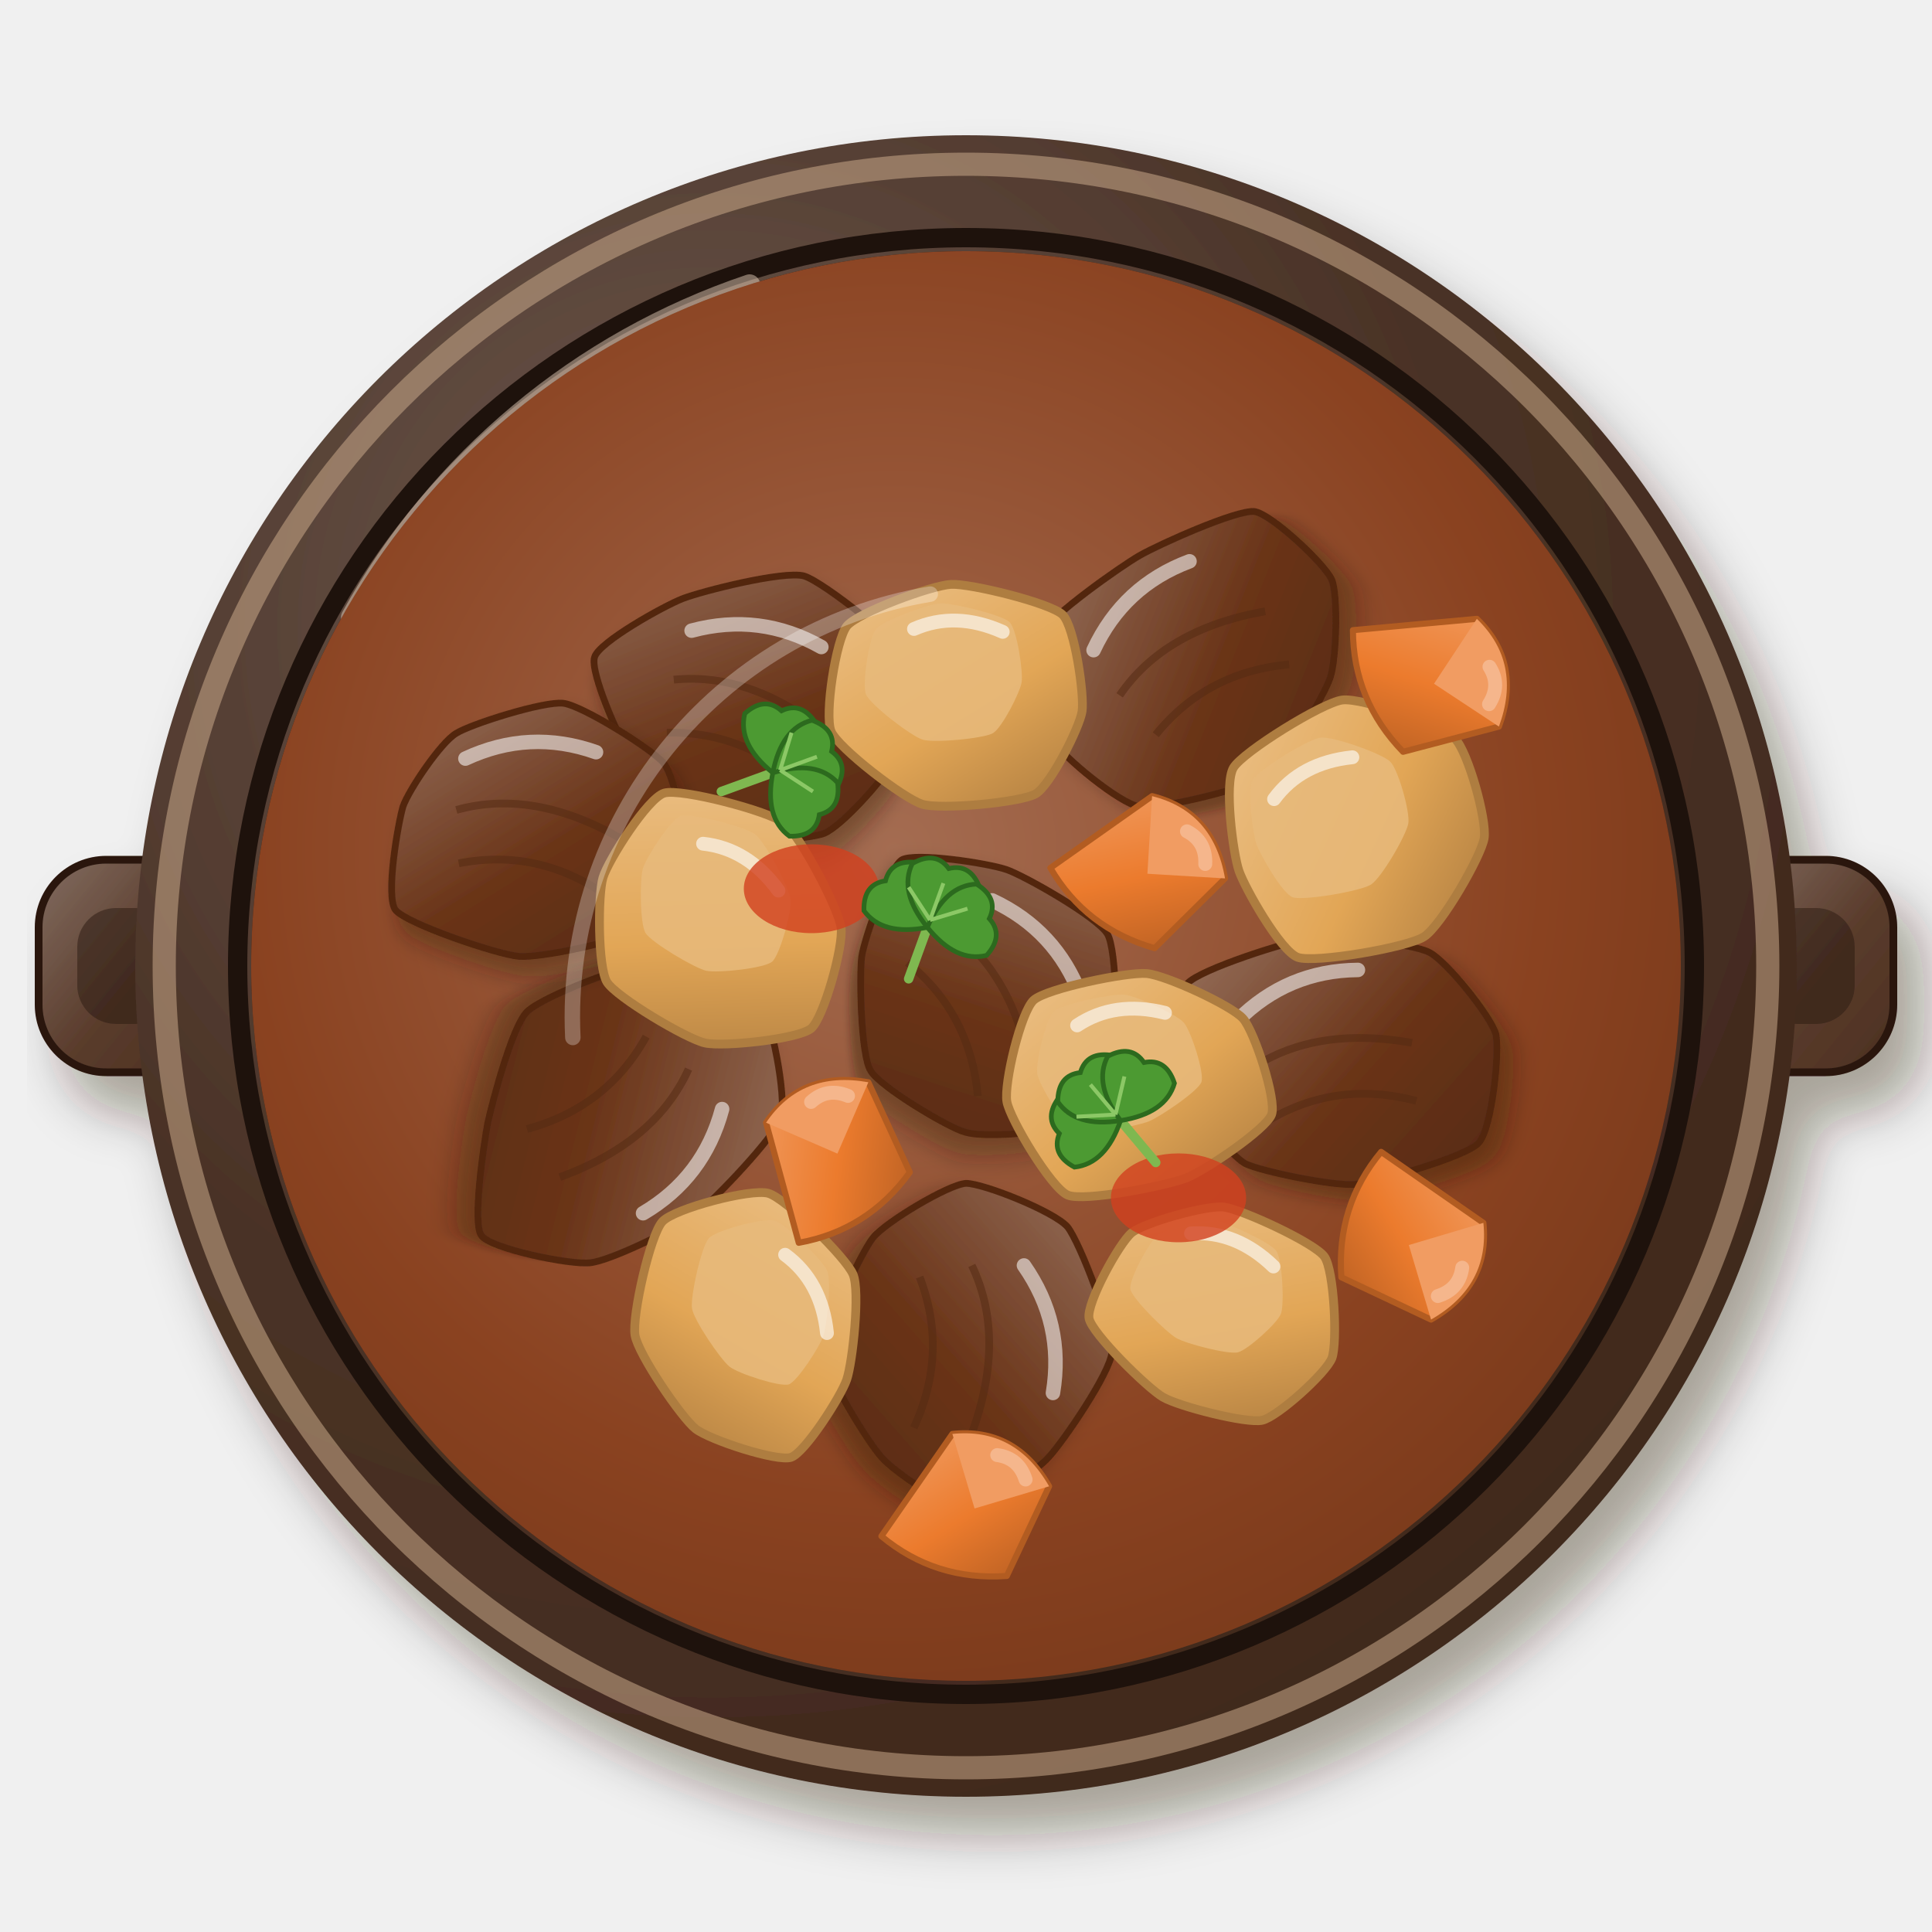
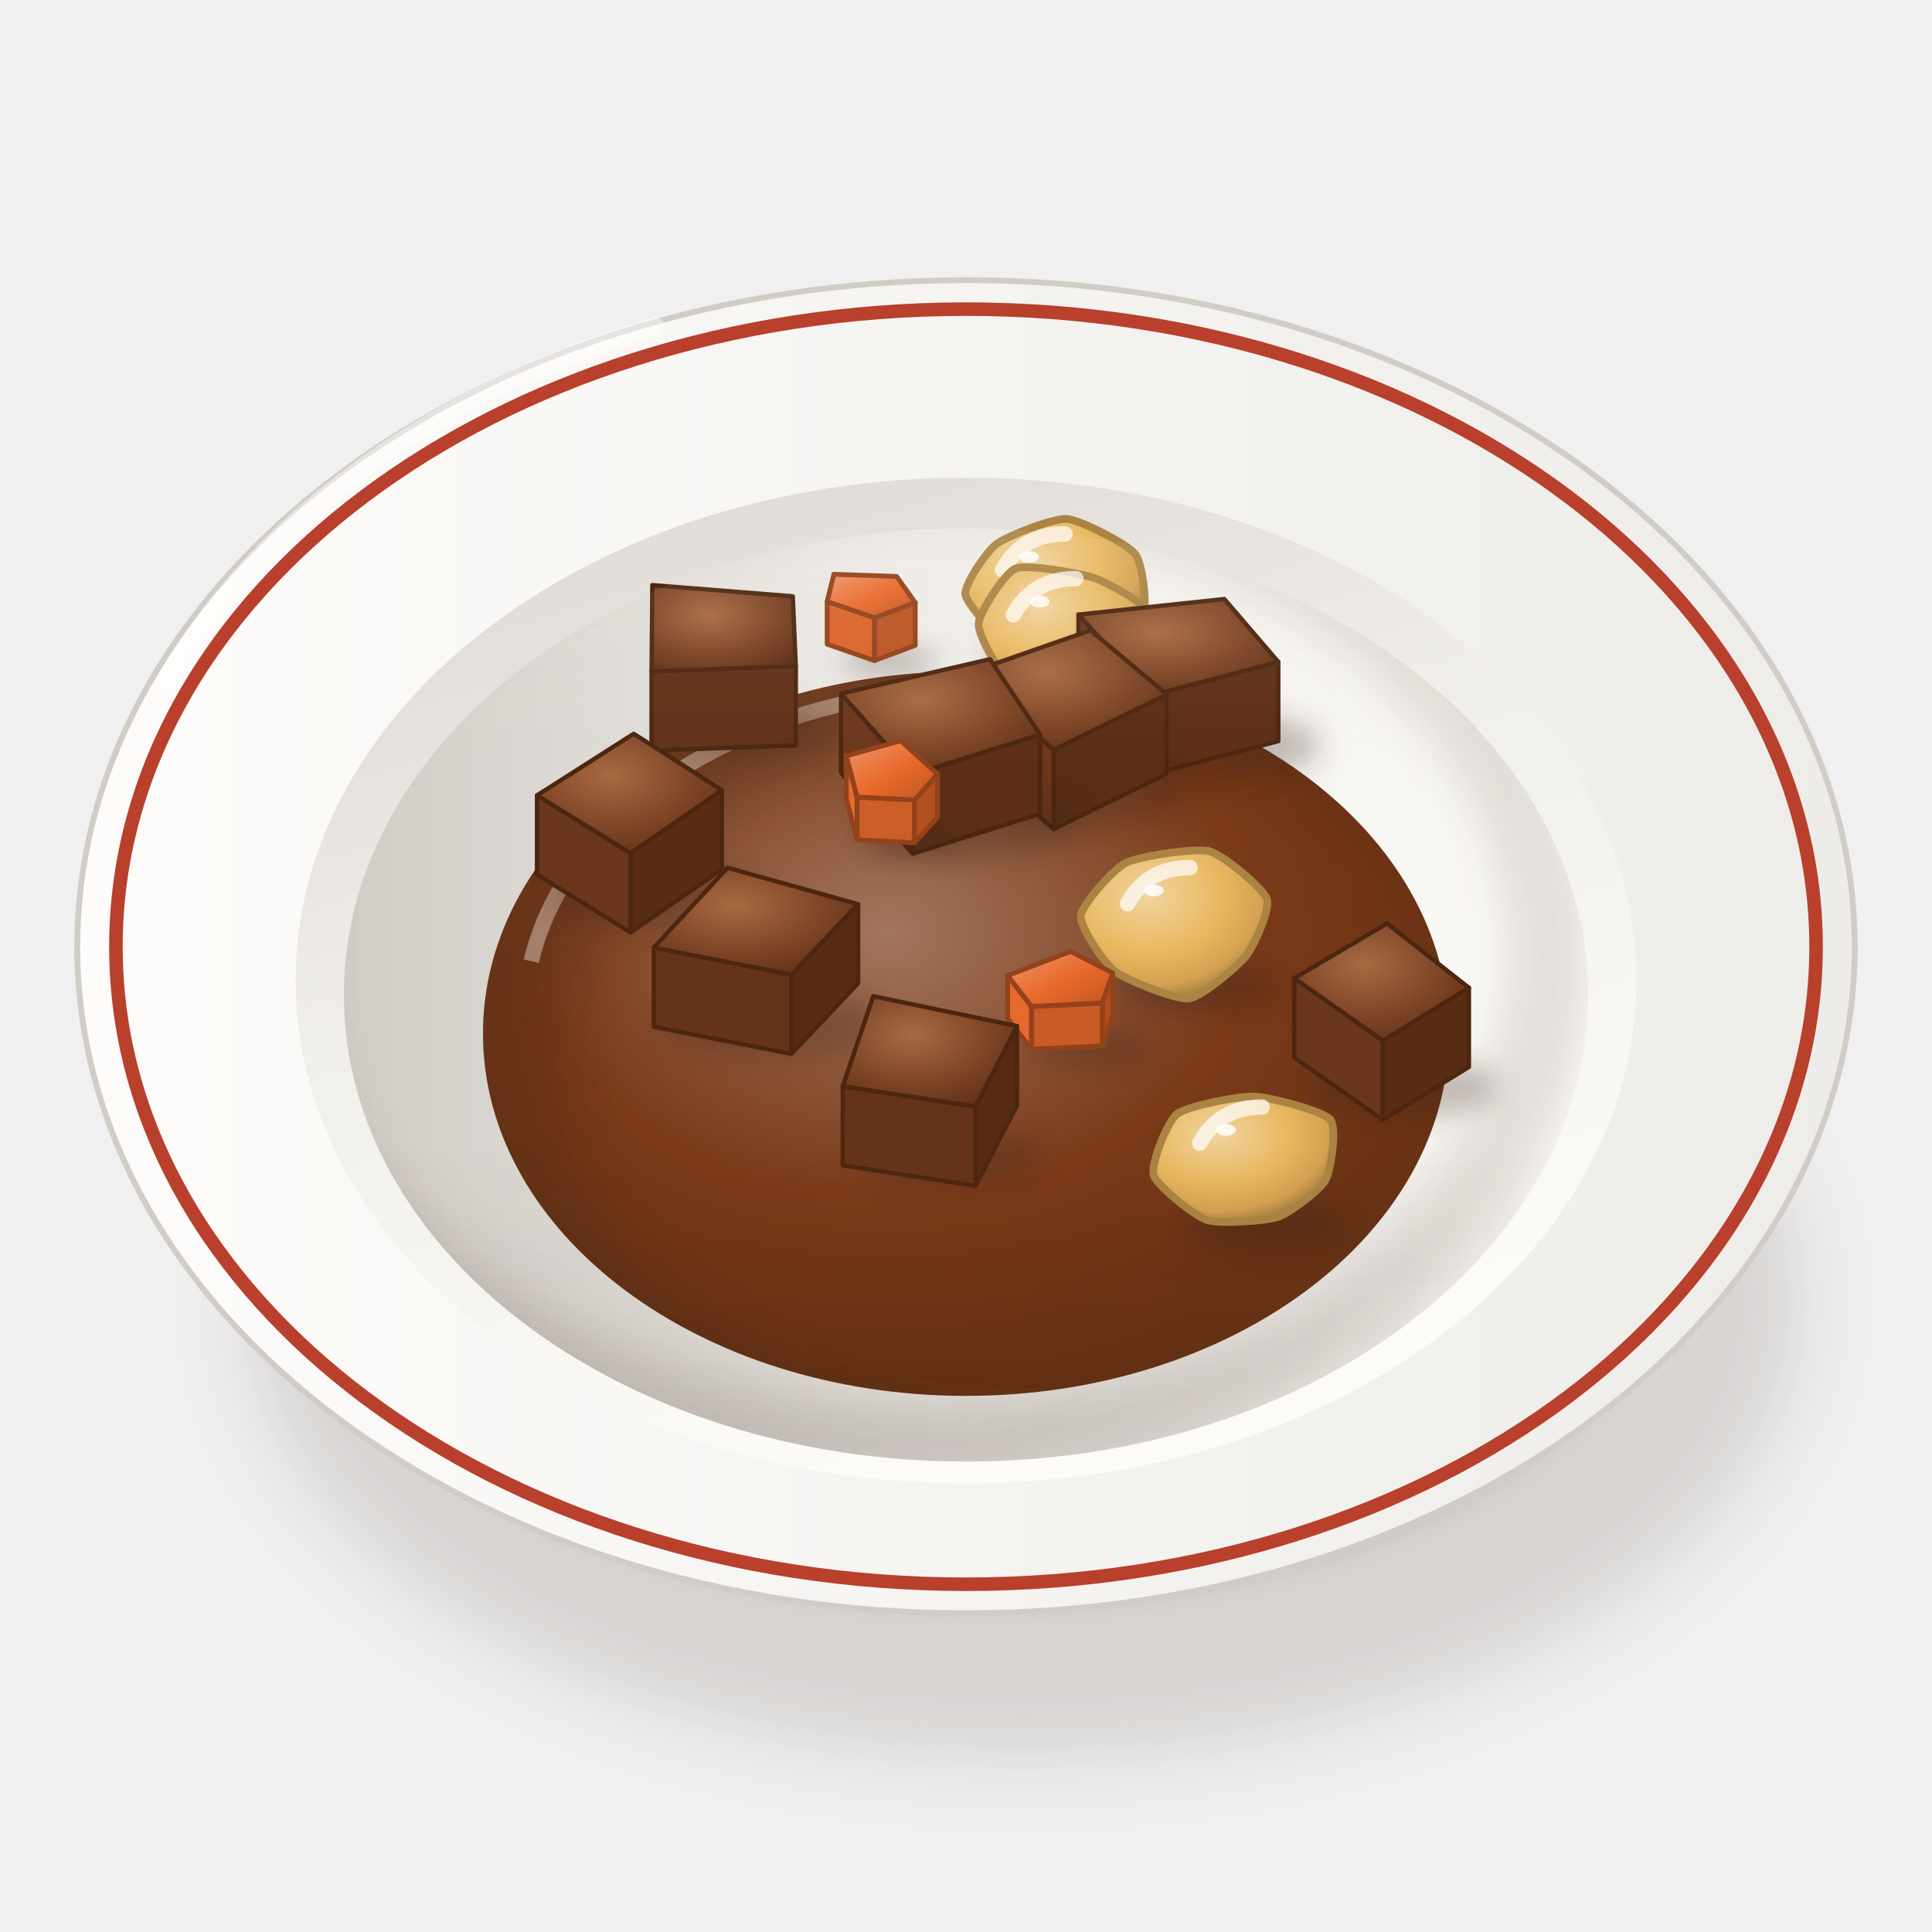
<svg xmlns="http://www.w3.org/2000/svg" viewBox="0 0 200 200" width="400" height="400">
  <defs>
-     <filter id="cn_tudou_niurou-1" x="-30%" y="-30%" width="160%" height="160%">
-       <feDropShadow dx="2.8" dy="4" stdDeviation="2.6" flood-color="#2b1607" flood-opacity=".36" />
+     <filter id="cn_tudou_niurou-1" x="-50%" y="-50%" width="200%" height="200%">
+       <feGaussianBlur stdDeviation="4" />
    </filter>
-     <linearGradient id="cn_tudou_niurou-2" x1="0" y1="0" x2="1" y2="1">
-       <stop offset="0" stop-color="#836d61" />
-       <stop offset=".55" stop-color="#5a3c2c" />
-       <stop offset="1" stop-color="#4c3021" />
+     <filter id="cn_tudou_niurou-2" x="-50%" y="-50%" width="200%" height="200%">
+       <feGaussianBlur stdDeviation="1.6" />
+     </filter>
+     <linearGradient id="cn_tudou_niurou-3" x1="0" y1="0" x2="1" y2="0">
+       <stop offset="0" stop-color="#fbfbf7" />
+       <stop offset="0.6" stop-color="#eae8e3" />
+       <stop offset="1" stop-color="#c9c3bc" />
    </linearGradient>
-     <radialGradient id="cn_tudou_niurou-3" cx="0.35" cy="0.3" r=".75">
-       <stop offset="0" stop-color="#6e5b51" />
-       <stop offset=".6" stop-color="#4a3226" />
-       <stop offset="1" stop-color="#40291c" />
+     <linearGradient id="cn_tudou_niurou-4" x1="0" y1="0" x2="1" y2="0">
+       <stop offset="0" stop-color="#fdfcfa" />
+       <stop offset="1" stop-color="#eeece8" />
+     </linearGradient>
+     <linearGradient id="cn_tudou_niurou-5" x1="0" y1="0" x2="0.4" y2="1">
+       <stop offset="0" stop-color="#dad5d0" />
+       <stop offset="0.5" stop-color="#f1efea" />
+       <stop offset="1" stop-color="#fcfbf8" />
+     </linearGradient>
+     <linearGradient id="cn_tudou_niurou-6" x1="0" y1="0" x2="1" y2="0">
+       <stop offset="0" stop-color="#d1ccc6" />
+       <stop offset="0.45" stop-color="#eeece8" />
+       <stop offset="1" stop-color="#fcfbf7" />
+     </linearGradient>
+     <clipPath id="cn_tudou_niurou-7">
+       <path d="M35.6,103A64.4,48.3 0 1 0 164.4,103A64.4,48.3 0 1 0 35.6,103Z" />
+     </clipPath>
+     <filter id="cn_tudou_niurou-8" x="-50%" y="-50%" width="200%" height="200%">
+       <feGaussianBlur stdDeviation="2.5" />
+     </filter>
+     <clipPath id="cn_tudou_niurou-9">
+       <path d="M35.6,103 A64.4,48.3 0 0 0 164.4,103 L200,103 L200,0 L0,0 L0,103Z" />
+     </clipPath>
+     <radialGradient id="cn_tudou_niurou-10" cx="0.42" cy="0.36" r="0.62">
+       <stop offset="0" stop-color="#a2755d" />
+       <stop offset="0.6" stop-color="#7a3a18" />
+       <stop offset="1" stop-color="#683214" />
    </radialGradient>
-     <radialGradient id="cn_tudou_niurou-4" cx="0.62" cy="0.64" r=".75">
-       <stop offset="0" stop-color="#4e3a2f" />
-       <stop offset=".6" stop-color="#3a2418" />
-       <stop offset="1" stop-color="#372114" />
+     <clipPath id="cn_tudou_niurou-11">
+       <path d="M50,107A50,37.5 0 1 0 150,107A50,37.5 0 1 0 50,107Z" />
+     </clipPath>
+     <filter id="cn_tudou_niurou-12" x="-50%" y="-50%" width="200%" height="200%">
+       <feGaussianBlur stdDeviation="3" />
+     </filter>
+     <filter id="cn_tudou_niurou-13" x="-50%" y="-50%" width="200%" height="200%">
+       <feGaussianBlur stdDeviation="1.4" />
+     </filter>
+     <radialGradient id="cn_tudou_niurou-14" cx="0.36" cy="0.3" r="0.72">
+       <stop offset="0" stop-color="#f1d4a0" />
+       <stop offset="0.55" stop-color="#e8b860" />
+       <stop offset="0.85" stop-color="#d3a151" />
+       <stop offset="1" stop-color="#a67f41" />
    </radialGradient>
-     <radialGradient id="cn_tudou_niurou-5" cx="0.45" cy="0.42" r=".75">
-       <stop offset="0" stop-color="#a46c51" />
-       <stop offset=".6" stop-color="#8a4220" />
-       <stop offset="1" stop-color="#6d3418" />
+     <linearGradient id="cn_tudou_niurou-15" x1="0" y1="0" x2="1" y2="1">
+       <stop offset="0" stop-color="#ef956a" />
+       <stop offset="0.55" stop-color="#e8682a" />
+       <stop offset="1" stop-color="#be5622" />
+     </linearGradient>
+     <radialGradient id="cn_tudou_niurou-16" cx="0.4" cy="0.35" r="0.8">
+       <stop offset="0" stop-color="#a86a42" />
+       <stop offset="0.6" stop-color="#7a4224" />
+       <stop offset="1" stop-color="#5a2c14" />
    </radialGradient>
-     <filter id="cn_tudou_niurou-6" x="-30%" y="-30%" width="160%" height="160%">
-       <feDropShadow dx="1.12" dy="1.6" stdDeviation="1.04" flood-color="#2b1607" flood-opacity=".36" />
-     </filter>
-     <linearGradient id="cn_tudou_niurou-7" x1="0" y1="0" x2="1" y2="1">
-       <stop offset="0" stop-color="#97715d" />
-       <stop offset=".55" stop-color="#6a3418" />
-       <stop offset="1" stop-color="#562a12" />
-     </linearGradient>
-     <linearGradient id="cn_tudou_niurou-8" x1="0" y1="0" x2="1" y2="1">
-       <stop offset="0" stop-color="#ebc189" />
-       <stop offset=".55" stop-color="#e2a656" />
-       <stop offset="1" stop-color="#ab7a3e" />
-     </linearGradient>
-     <linearGradient id="cn_tudou_niurou-9" x1="0" y1="0" x2="1" y2="1">
-       <stop offset="0" stop-color="#f1a068" />
-       <stop offset=".55" stop-color="#ec7b2d" />
-       <stop offset="1" stop-color="#b65e22" />
+     <linearGradient id="cn_tudou_niurou-17" x1="0" y1="0" x2="0" y2="1">
+       <stop offset="0" stop-color="#fff8ec" stop-opacity="0.2" />
+       <stop offset="0.45" stop-color="#fff8ec" stop-opacity="0" />
+       <stop offset="0.75" stop-color="#3a2212" stop-opacity="0" />
+       <stop offset="1" stop-color="#3a2212" stop-opacity="0.1" />
    </linearGradient>
  </defs>
-   <g filter="url(#cn_tudou_niurou-1)">
-     <g transform="translate(13 100)">
-       <rect x="-9" y="-11" width="18" height="22" rx="7" fill="url(#cn_tudou_niurou-2)" stroke="#2a1810" stroke-width=".8" />
-       <rect x="-5" y="-6" width="10" height="12" rx="4" fill="#2a1a12" opacity=".5" />
+   <ellipse cx="106" cy="134.63" rx="80.37" ry="47.36" fill="#3a2212" opacity="0.14" filter="url(#cn_tudou_niurou-1)" />
+   <ellipse cx="102" cy="132.63" rx="66.02" ry="32.29" fill="#3a2212" opacity="0.28" filter="url(#cn_tudou_niurou-2)" />
+   <path d="M8,98 C8,114 32.8,134.7 44.8,136.77 L155.2,136.77 C167.2,134.7 192,114 192,98Z" fill="url(#cn_tudou_niurou-3)" stroke="#c0bab3" stroke-width=".6" />
+   <path d="M8,98A92,69 0 1 0 192,98A92,69 0 1 0 8,98Z" fill="url(#cn_tudou_niurou-4)" stroke="#d1ccc6" stroke-width=".6" />
+   <path d="M12,98A88,66 0 1 0 188,98A88,66 0 1 0 12,98Z" fill="none" stroke="#b8402c" stroke-width="1.4" />
+   <path d="M30.6,101.5A69.4,52.05 0 1 0 169.4,101.5A69.4,52.05 0 1 0 30.6,101.5Z" fill="url(#cn_tudou_niurou-5)" />
+   <path d="M35.6,103A64.4,48.3 0 1 0 164.4,103A64.4,48.3 0 1 0 35.6,103Z" fill="url(#cn_tudou_niurou-6)" />
+   <g clip-path="url(#cn_tudou_niurou-7)">
+     <path d="M27.6,99A66.4,50.3 0 1 0 160.4,99A66.4,50.3 0 1 0 27.6,99Z" fill="none" stroke="#3a2212" stroke-width="8" opacity=".14" filter="url(#cn_tudou_niurou-8)" />
+   </g>
+   <g clip-path="url(#cn_tudou_niurou-7)">
+     <path d="M50,107A50,37.5 0 1 0 150,107A50,37.5 0 1 0 50,107Z" fill="url(#cn_tudou_niurou-10)" />
+     <g clip-path="url(#cn_tudou_niurou-11)">
+       <path fill-rule="evenodd" d="M0,0 H200 V200 H0Z M58,111A49,36 0 1 0 156,111A49,36 0 1 0 58,111Z" fill="#3a2212" opacity="0.26" filter="url(#cn_tudou_niurou-12)" />
+       <path d="M55,99.5 A47.5,33.75 0 0 1 125,75.5" stroke="#c3a697" stroke-width="1.6" fill="none" opacity=".65" />
    </g>
-     <g transform="translate(187 100)">
-       <rect x="-9" y="-11" width="18" height="22" rx="7" fill="url(#cn_tudou_niurou-2)" stroke="#2a1810" stroke-width=".8" />
-       <rect x="-5" y="-6" width="10" height="12" rx="4" fill="#2a1a12" opacity=".5" />
+   </g>
+   <g clip-path="url(#cn_tudou_niurou-9)">
+     <ellipse cx="110.89" cy="67.55" rx="8.5" ry="2.72" fill="#3a2212" opacity="0.35" filter="url(#cn_tudou_niurou-13)" />
+     <g transform="translate(108.89 61.05)">
+       <path d="M9.37,2.88C8.79,3.96 4.23,6.94 2.81,7.18C1.39,7.42 -3.65,5.93 -4.83,5.26C-6,4.59 -8.87,1.44 -8.96,0.44C-9.05,-0.56 -6.76,-3.99 -5.7,-4.76C-4.65,-5.54 0.12,-7.43 1.55,-7.33C2.99,-7.22 7.85,-4.71 8.63,-3.69C9.41,-2.67 9.95,1.79 9.37,2.88Z" fill="url(#cn_tudou_niurou-14)" stroke="#ab8443" stroke-width=".8" />
+       <path d="M-5.1,-2.04 Q-3.06,-5.78 1.36,-5.78" stroke="#fff" stroke-width="1.6" fill="none" stroke-linecap="round" opacity=".7" />
+       <ellipse cx="-2.38" cy="-3.4" rx="1.02" ry="0.6" fill="#fff" opacity=".85" />
    </g>
-     <circle cx="100" cy="100" r="86" fill="url(#cn_tudou_niurou-3)" />
+     <ellipse cx="112.01" cy="72.18" rx="8.5" ry="2.72" fill="#3a2212" opacity="0.35" filter="url(#cn_tudou_niurou-13)" />
+     <g transform="translate(110.01 65.68)">
+       <path d="M7.42,4.09C6.52,4.95 1.74,6.62 0.39,6.62C-0.96,6.61 -5.17,4.81 -6.08,4.03C-6.99,3.25 -8.83,-0.11 -8.7,-1.2C-8.58,-2.29 -6.05,-6.37 -4.85,-6.84C-3.65,-7.3 1.87,-6.33 3.29,-5.84C4.71,-5.36 8.94,-2.95 9.36,-1.96C9.77,-0.97 8.32,3.23 7.42,4.09Z" fill="url(#cn_tudou_niurou-14)" stroke="#ab8443" stroke-width=".8" />
+       <path d="M-5.1,-2.04 Q-3.06,-5.78 1.36,-5.78" stroke="#fff" stroke-width="1.6" fill="none" stroke-linecap="round" opacity=".7" />
+       <ellipse cx="-2.38" cy="-3.4" rx="1.02" ry="0.6" fill="#fff" opacity=".85" />
+     </g>
+     <ellipse cx="92.07" cy="68.46" rx="4.9" ry="1.57" fill="#3a2212" opacity="0.28" filter="url(#cn_tudou_niurou-13)" />
+     <path d="M94.74,62.38L90.52,63.95L90.52,68.38L94.74,66.81Z" fill="#bb5523" stroke="#93421a" stroke-width="0.5" stroke-linejoin="round" />
+     <path d="M90.52,63.95L85.63,62.27L85.63,66.69L90.52,68.38Z" fill="#da642b" stroke="#93421a" stroke-width="0.5" stroke-linejoin="round" />
+     <path d="M94.74,62.38L90.52,63.95L85.63,62.27L86.32,59.45L92.81,59.67Z" fill="url(#cn_tudou_niurou-15)" stroke="#93421a" stroke-width="0.5" stroke-linejoin="round" />
+     <ellipse cx="117.33" cy="75.8" rx="5.1" ry="1.63" fill="#3a2212" opacity="0.28" filter="url(#cn_tudou_niurou-13)" />
+     <path d="M120.19,71.5L113.69,71.41L113.69,75.84L120.19,75.93Z" fill="#cb5d27" stroke="#93421a" stroke-width="0.5" stroke-linejoin="round" />
+     <path d="M113.69,71.41L110.69,68.39L110.69,72.82L113.69,75.84Z" fill="#e4692d" stroke="#93421a" stroke-width="0.5" stroke-linejoin="round" />
+     <path d="M120.19,71.5L113.69,71.41L110.69,68.39L114.02,66.58L119.56,67.87Z" fill="url(#cn_tudou_niurou-15)" stroke="#93421a" stroke-width="0.5" stroke-linejoin="round" />
+     <ellipse cx="77.63" cy="75.82" rx="8.58" ry="2.75" fill="#3a2212" opacity="0.28" filter="url(#cn_tudou_niurou-13)" />
+     <path d="M82.38,68.96L67.45,69.5L67.45,77.7L82.38,77.16Z" fill="#613118" stroke="#4d2610" stroke-width="0.45" stroke-linejoin="round" />
+     <path d="M67.53,60.57L82.07,61.73L82.38,68.96L67.45,69.5Z" fill="url(#cn_tudou_niurou-16)" stroke="#4d2610" stroke-width="0.45" stroke-linejoin="round" />
+     <ellipse cx="124.87" cy="77.15" rx="11.79" ry="3.77" fill="#3a2212" opacity="0.28" filter="url(#cn_tudou_niurou-13)" />
+     <path d="M132.33,68.52L119.24,71.96L119.24,80.16L132.33,76.72Z" fill="#5d2e16" stroke="#4d2610" stroke-width="0.45" stroke-linejoin="round" />
+     <path d="M119.24,71.96L111.64,63.62L111.64,71.82L119.24,80.16Z" fill="#6c371c" stroke="#4d2610" stroke-width="0.45" stroke-linejoin="round" />
+     <path d="M126.74,62.01L132.33,68.52L119.24,71.96L111.64,63.62Z" fill="url(#cn_tudou_niurou-16)" stroke="#4d2610" stroke-width="0.45" stroke-linejoin="round" />
+     <ellipse cx="112.25" cy="82.01" rx="11.04" ry="3.53" fill="#3a2212" opacity="0.28" filter="url(#cn_tudou_niurou-13)" />
+     <path d="M120.77,71.88L109.09,77.62L109.09,85.82L120.77,80.08Z" fill="#5a2d15" stroke="#4d2610" stroke-width="0.45" stroke-linejoin="round" />
+     <path d="M109.09,77.62L99.97,69.76L99.97,77.96L109.09,85.82Z" fill="#6b371c" stroke="#4d2610" stroke-width="0.45" stroke-linejoin="round" />
+     <path d="M112.89,65.25L120.77,71.88L109.09,77.62L99.97,69.76Z" fill="url(#cn_tudou_niurou-16)" stroke="#4d2610" stroke-width="0.45" stroke-linejoin="round" />
+     <ellipse cx="100.34" cy="84.91" rx="11.85" ry="3.79" fill="#3a2212" opacity="0.28" filter="url(#cn_tudou_niurou-13)" />
+     <path d="M107.67,76.04L94.49,80.17L94.49,88.37L107.67,84.24Z" fill="#5c2e16" stroke="#4d2610" stroke-width="0.45" stroke-linejoin="round" />
+     <path d="M94.49,80.17L87.06,71.8L87.06,80L94.49,88.37Z" fill="#6c371c" stroke="#4d2610" stroke-width="0.45" stroke-linejoin="round" />
+     <path d="M102.48,68.24L107.67,76.04L94.49,80.17L87.06,71.8Z" fill="url(#cn_tudou_niurou-16)" stroke="#4d2610" stroke-width="0.45" stroke-linejoin="round" />
+     <ellipse cx="94.59" cy="87.07" rx="5.23" ry="1.67" fill="#3a2212" opacity="0.28" filter="url(#cn_tudou_niurou-13)" />
+     <path d="M94.66,82.81L88.72,82.51L88.72,86.94L94.66,87.24Z" fill="#cd5e27" stroke="#93421a" stroke-width="0.5" stroke-linejoin="round" />
+     <path d="M88.72,82.51L87.61,78.25L87.61,82.67L88.72,86.94Z" fill="#e86b2e" stroke="#93421a" stroke-width="0.5" stroke-linejoin="round" />
+     <path d="M97.06,80.14L94.66,82.81L94.66,87.24L97.06,84.57Z" fill="#b15020" stroke="#93421a" stroke-width="0.5" stroke-linejoin="round" />
+     <path d="M94.66,82.81L88.72,82.51L87.61,78.25L93.24,76.68L97.06,80.14Z" fill="url(#cn_tudou_niurou-15)" stroke="#93421a" stroke-width="0.5" stroke-linejoin="round" />
+     <ellipse cx="67.79" cy="92.53" rx="10.71" ry="3.43" fill="#3a2212" opacity="0.28" filter="url(#cn_tudou_niurou-13)" />
+     <path d="M74.73,81.8L65.27,88.32L65.27,96.52L74.73,90Z" fill="#592c14" stroke="#4d2610" stroke-width="0.45" stroke-linejoin="round" />
+     <path d="M65.27,88.32L55.59,82.34L55.59,90.54L65.27,96.52Z" fill="#6a361c" stroke="#4d2610" stroke-width="0.45" stroke-linejoin="round" />
+     <path d="M65.6,75.96L74.73,81.8L65.27,88.32L55.59,82.34Z" fill="url(#cn_tudou_niurou-16)" stroke="#4d2610" stroke-width="0.45" stroke-linejoin="round" />
+     <ellipse cx="123.83" cy="102.09" rx="8.5" ry="2.72" fill="#3a2212" opacity="0.35" filter="url(#cn_tudou_niurou-13)" />
+     <g transform="translate(121.83 95.59)">
+       <path d="M7.17,3.36C6.36,4.39 2.6,7.61 1.24,7.77C-0.12,7.93 -5.31,5.82 -6.42,4.96C-7.54,4.1 -10.07,0.34 -9.95,-0.79C-9.84,-1.91 -6.61,-5.6 -5.28,-6.27C-3.95,-6.94 1.89,-7.85 3.35,-7.47C4.81,-7.1 8.93,-3.62 9.31,-2.54C9.7,-1.46 7.98,2.33 7.17,3.36Z" fill="url(#cn_tudou_niurou-14)" stroke="#ab8443" stroke-width=".8" />
+       <path d="M-5.1,-2.04 Q-3.06,-5.78 1.36,-5.78" stroke="#fff" stroke-width="1.6" fill="none" stroke-linecap="round" opacity=".7" />
+       <ellipse cx="-2.38" cy="-3.4" rx="1.02" ry="0.6" fill="#fff" opacity=".85" />
+     </g>
+     <ellipse cx="79.89" cy="105.87" rx="11.49" ry="3.68" fill="#3a2212" opacity="0.28" filter="url(#cn_tudou_niurou-13)" />
+     <path d="M88.83,93.6L81.91,100.9L81.91,109.1L88.83,101.8Z" fill="#582b14" stroke="#4d2610" stroke-width="0.45" stroke-linejoin="round" />
+     <path d="M81.91,100.9L67.68,98.09L67.68,106.29L81.91,109.1Z" fill="#65331a" stroke="#4d2610" stroke-width="0.45" stroke-linejoin="round" />
+     <path d="M75.31,89.83L88.83,93.6L81.91,100.9L67.68,98.09Z" fill="url(#cn_tudou_niurou-16)" stroke="#4d2610" stroke-width="0.45" stroke-linejoin="round" />
+     <ellipse cx="112.61" cy="108.47" rx="6.61" ry="2.12" fill="#3a2212" opacity="0.28" filter="url(#cn_tudou_niurou-13)" />
+     <path d="M115.19,100.72L114.11,103.83L114.11,108.26L115.19,105.15Z" fill="#ae4e20" stroke="#93421a" stroke-width="0.5" stroke-linejoin="round" />
+     <path d="M114.11,103.83L106.78,104.19L106.78,108.62L114.11,108.26Z" fill="#c85b26" stroke="#93421a" stroke-width="0.5" stroke-linejoin="round" />
+     <path d="M106.78,104.19L104.31,100.99L104.31,105.42L106.78,108.62Z" fill="#e66a2d" stroke="#93421a" stroke-width="0.5" stroke-linejoin="round" />
+     <path d="M115.19,100.72L114.11,103.83L106.78,104.19L104.31,100.99L110.83,98.49Z" fill="url(#cn_tudou_niurou-15)" stroke="#93421a" stroke-width="0.5" stroke-linejoin="round" />
+     <ellipse cx="145.25" cy="112.5" rx="9.74" ry="3.12" fill="#3a2212" opacity="0.28" filter="url(#cn_tudou_niurou-13)" />
+     <path d="M152.06,102.25L143.14,107.73L143.14,115.93L152.06,110.45Z" fill="#592c14" stroke="#4d2610" stroke-width="0.45" stroke-linejoin="round" />
+     <path d="M143.14,107.73L133.98,101.26L133.98,109.46L143.14,115.93Z" fill="#6b371c" stroke="#4d2610" stroke-width="0.45" stroke-linejoin="round" />
+     <path d="M143.58,95.6L152.06,102.25L143.14,107.73L133.98,101.26Z" fill="url(#cn_tudou_niurou-16)" stroke="#4d2610" stroke-width="0.45" stroke-linejoin="round" />
+     <ellipse cx="98.07" cy="119.69" rx="9.67" ry="3.09" fill="#3a2212" opacity="0.28" filter="url(#cn_tudou_niurou-13)" />
+     <path d="M105.28,106.22L100.97,114.56L100.97,122.76L105.28,114.42Z" fill="#572b13" stroke="#4d2610" stroke-width="0.45" stroke-linejoin="round" />
+     <path d="M100.97,114.56L87.24,112.44L87.24,120.64L100.97,122.76Z" fill="#653319" stroke="#4d2610" stroke-width="0.45" stroke-linejoin="round" />
+     <path d="M90.4,103.13L105.28,106.22L100.97,114.56L87.24,112.44Z" fill="url(#cn_tudou_niurou-16)" stroke="#4d2610" stroke-width="0.45" stroke-linejoin="round" />
+     <ellipse cx="131.29" cy="126.88" rx="8.5" ry="2.72" fill="#3a2212" opacity="0.35" filter="url(#cn_tudou_niurou-13)" />
+     <g transform="translate(129.29 120.38)">
+       <path d="M7.94,1.76C7.4,2.77 4.25,5.17 3.02,5.59C1.8,6.01 -3.05,6.35 -4.34,5.92C-5.63,5.49 -9.57,2.35 -9.87,1.25C-10.18,0.15 -8.47,-4.26 -7.43,-5.07C-6.39,-5.88 -1.05,-6.93 0.54,-6.87C2.12,-6.82 7.67,-5.37 8.41,-4.5C9.15,-3.64 8.48,0.75 7.94,1.76Z" fill="url(#cn_tudou_niurou-14)" stroke="#ab8443" stroke-width=".8" />
+       <path d="M-5.1,-2.04 Q-3.06,-5.78 1.36,-5.78" stroke="#fff" stroke-width="1.6" fill="none" stroke-linecap="round" opacity=".7" />
+       <ellipse cx="-2.38" cy="-3.4" rx="1.02" ry="0.6" fill="#fff" opacity=".85" />
+     </g>
  </g>
-   <circle cx="100" cy="100" r="83" fill="none" stroke="#c8a888" stroke-width="2.4" opacity=".55" />
-   <circle cx="100" cy="100" r="75.4" fill="none" stroke="#1e120c" stroke-width="2" />
-   <circle cx="100" cy="100" r="74" fill="url(#cn_tudou_niurou-4)" />
-   <path d="M36.4,63.9 A74,74 0 0 1 77.6,29.5" stroke="#f3dcc6" stroke-width="2.2" fill="none" stroke-linecap="round" opacity=".45" />
-   <circle cx="100" cy="100" r="74" fill="url(#cn_tudou_niurou-5)" />
-   <g transform="translate(78 74) rotate(20)">
-     <g filter="url(#cn_tudou_niurou-6)">
-       <path d="M15.1,0C14.9,1.8 12.5,7.7 11.1,9C9.8,10.2 2,13.6 0,13.6C-2,13.5 -8.9,9.7 -10.5,8.4C-12.1,7.2 -17.5,1.6 -17.5,0C-17.6,-1.6 -12.6,-7.4 -11,-8.8C-9.4,-10.2 -2.2,-15.1 0,-15.3C2.2,-15.4 12,-12.1 13.4,-10.7C14.8,-9.3 15.3,-1.8 15.1,0Z" fill="url(#cn_tudou_niurou-7)" stroke="#522811" stroke-width=".7" />
-     </g>
-     <path d="M-9,-0.6 Q-1.5,-4.2 8.4,-0.6 M-7.8,4.8 Q0,1.8 7.8,5.4" stroke="#542912" stroke-width=".8" fill="none" opacity=".55" />
-     <path d="M-9,-6 Q-3,-10.2 4.2,-9" stroke="#fff" stroke-width="1.5" fill="none" stroke-linecap="round" opacity="0.55" />
-   </g>
-   <g transform="translate(124 68) rotate(-30)">
-     <g filter="url(#cn_tudou_niurou-6)">
-       <path d="M16,0C15.8,1.7 12.3,7.4 10.8,8.7C9.4,10 2.2,14 0,14.2C-2.2,14.4 -11.4,11.7 -13,10.4C-14.6,9.1 -17.3,1.9 -17.3,0C-17.3,-1.9 -14.3,-9.1 -12.7,-10.2C-11.1,-11.3 -2.3,-12.1 0,-12.1C2.3,-12.1 11.1,-11.2 12.6,-10.1C14,-9 16.2,-1.7 16,0Z" fill="url(#cn_tudou_niurou-7)" stroke="#522811" stroke-width=".7" />
-     </g>
-     <path d="M-9,-0.6 Q-1.5,-4.2 8.4,-0.6 M-7.8,4.8 Q0,1.8 7.8,5.4" stroke="#542912" stroke-width=".8" fill="none" opacity=".55" />
-     <path d="M-9,-6 Q-3,-10.2 4.2,-9" stroke="#fff" stroke-width="1.5" fill="none" stroke-linecap="round" opacity="0.55" />
-   </g>
-   <g transform="translate(102 104) rotate(60)">
-     <g filter="url(#cn_tudou_niurou-6)">
-       <path d="M14.5,0C14.5,1.6 11.8,7.1 10.4,8.4C9.1,9.7 1.9,13.7 0,13.7C-1.9,13.8 -9.1,9.8 -10.7,8.6C-12.3,7.3 -17.2,1.6 -17.3,0C-17.3,-1.6 -12.6,-7.5 -11,-8.9C-9.5,-10.2 -2,-14.6 0,-14.6C2,-14.6 9.7,-10.2 11.1,-8.9C12.4,-7.5 14.6,-1.6 14.5,0Z" fill="url(#cn_tudou_niurou-7)" stroke="#522811" stroke-width=".7" />
-     </g>
-     <path d="M-9,-0.6 Q-1.5,-4.2 8.4,-0.6 M-7.8,4.8 Q0,1.8 7.8,5.4" stroke="#542912" stroke-width=".8" fill="none" opacity=".55" />
-     <path d="M-9,-6 Q-3,-10.2 4.2,-9" stroke="#fff" stroke-width="1.5" fill="none" stroke-linecap="round" opacity="0.55" />
-   </g>
-   <g transform="translate(64 116) rotate(140)">
-     <g filter="url(#cn_tudou_niurou-6)">
-       <path d="M18.5,0C18.4,1.6 12.2,7.1 10.5,8.5C8.8,9.8 2.2,14.5 0,14.7C-2.2,14.9 -11.2,11.8 -13,10.4C-14.7,9.1 -19.1,1.9 -19.1,0C-19.1,-1.9 -14.9,-9.4 -13.1,-10.6C-11.4,-11.7 -2.3,-12.7 0,-12.6C2.3,-12.5 10,-10.6 11.7,-9.4C13.4,-8.3 18.7,-1.6 18.5,0Z" fill="url(#cn_tudou_niurou-7)" stroke="#522811" stroke-width=".7" />
-     </g>
-     <path d="M-9,-0.6 Q-1.5,-4.2 8.4,-0.6 M-7.8,4.8 Q0,1.8 7.8,5.4" stroke="#542912" stroke-width=".8" fill="none" opacity=".55" />
-     <path d="M-9,-6 Q-3,-10.2 4.2,-9" stroke="#fff" stroke-width="1.5" fill="none" stroke-linecap="round" opacity="0.55" />
-   </g>
-   <g transform="translate(138 110) rotate(-10)">
-     <g filter="url(#cn_tudou_niurou-6)">
-       <path d="M17.1,0C17.2,1.9 15,9.6 13.4,10.8C11.9,12 2.2,13 0,12.8C-2.2,12.6 -9.3,9.8 -10.8,8.7C-12.2,7.5 -15.4,1.8 -15.7,0C-15.9,-1.8 -14.8,-9.5 -13.4,-10.7C-11.9,-11.9 -2.3,-13.2 0,-13.1C2.3,-13 10.3,-10.7 11.8,-9.5C13.4,-8.3 16.9,-1.9 17.1,0Z" fill="url(#cn_tudou_niurou-7)" stroke="#522811" stroke-width=".7" />
-     </g>
-     <path d="M-9,-0.6 Q-1.5,-4.2 8.4,-0.6 M-7.8,4.8 Q0,1.8 7.8,5.4" stroke="#542912" stroke-width=".8" fill="none" opacity=".55" />
-     <path d="M-9,-6 Q-3,-10.2 4.2,-9" stroke="#fff" stroke-width="1.5" fill="none" stroke-linecap="round" opacity="0.55" />
-   </g>
-   <g transform="translate(100 140) rotate(90)">
-     <g filter="url(#cn_tudou_niurou-6)">
-       <path d="M16.3,0C16.3,1.6 12.4,7.4 10.9,8.7C9.4,10.1 2.1,14.6 0,14.7C-2.1,14.7 -10.3,10.9 -11.9,9.6C-13.5,8.3 -17.4,1.8 -17.5,0C-17.5,-1.8 -14.6,-9.1 -13,-10.5C-11.4,-11.8 -2.2,-15.3 0,-15.1C2.2,-14.9 9.3,-10 10.8,-8.6C12.3,-7.3 16.3,-1.6 16.3,0Z" fill="url(#cn_tudou_niurou-7)" stroke="#522811" stroke-width=".7" />
-     </g>
-     <path d="M-9,-0.6 Q-1.5,-4.2 8.4,-0.6 M-7.8,4.8 Q0,1.8 7.8,5.4" stroke="#542912" stroke-width=".8" fill="none" opacity=".55" />
-     <path d="M-9,-6 Q-3,-10.2 4.2,-9" stroke="#fff" stroke-width="1.5" fill="none" stroke-linecap="round" opacity="0.55" />
-   </g>
-   <g transform="translate(56 86) rotate(10)">
-     <g filter="url(#cn_tudou_niurou-6)">
-       <path d="M15,0C15,1.6 12.3,7.6 10.9,8.8C9.6,10 2.2,13 0,13.2C-2.2,13.4 -12,11.9 -13.4,10.7C-14.7,9.5 -14.7,1.8 -14.5,0C-14.2,-1.8 -11.8,-7.2 -10.4,-8.4C-9.1,-9.6 -2,-13.3 0,-13.4C2,-13.5 9.9,-10.3 11.3,-9.1C12.7,-7.9 15.1,-1.6 15,0Z" fill="url(#cn_tudou_niurou-7)" stroke="#522811" stroke-width=".7" />
-     </g>
-     <path d="M-9,-0.6 Q-1.5,-4.2 8.4,-0.6 M-7.8,4.8 Q0,1.8 7.8,5.4" stroke="#542912" stroke-width=".8" fill="none" opacity=".55" />
-     <path d="M-9,-6 Q-3,-10.2 4.2,-9" stroke="#fff" stroke-width="1.5" fill="none" stroke-linecap="round" opacity="0.55" />
-   </g>
-   <g transform="translate(100 72) rotate(10) scale(1.3)">
-     <path d="M6.82,6.75C5.79,7.62 -0.37,9.32 -1.92,9.13C-3.47,8.94 -9.32,5.87 -10.08,4.68C-10.85,3.5 -10.97,-2.6 -10.3,-3.81C-9.62,-5.01 -4.25,-8.15 -2.71,-8.51C-1.18,-8.86 5.36,-8.42 6.46,-7.67C7.56,-6.92 9.29,-1.68 9.32,-0.36C9.35,0.96 7.85,5.88 6.82,6.75Z" fill="url(#cn_tudou_niurou-8)" stroke="#ae7d40" stroke-width=".7" />
-     <path d="M2.63,2.58C1.99,3.12 -1.83,4.18 -2.79,4.06C-3.75,3.94 -7.38,2.04 -7.85,1.3C-8.33,0.57 -8.4,-3.21 -7.98,-3.96C-7.57,-4.71 -4.24,-6.65 -3.28,-6.87C-2.33,-7.09 1.72,-6.82 2.4,-6.36C3.09,-5.89 4.16,-2.64 4.18,-1.82C4.2,-1 3.27,2.04 2.63,2.58Z" fill="#e8ba7b" opacity=".85" />
-     <path d="M-5,-4.5 Q-2,-6.5 2,-5.5" stroke="#fff" stroke-width="1.1" fill="none" stroke-linecap="round" opacity=".6" />
-   </g>
-   <g transform="translate(74 96) rotate(40) scale(1.3)">
-     <path d="M11.05,1.23C10.83,2.52 6.66,6.86 5.31,7.56C3.95,8.26 -2.43,9.3 -3.78,8.86C-5.12,8.41 -8.8,4.01 -9.37,2.69C-9.94,1.36 -10.72,-4.44 -9.96,-5.6C-9.2,-6.75 -2.73,-9.83 -1.11,-9.91C0.51,-9.98 6.6,-7.47 7.71,-6.45C8.83,-5.43 11.27,-0.05 11.05,1.23Z" fill="url(#cn_tudou_niurou-8)" stroke="#ae7d40" stroke-width=".7" />
-     <path d="M5.25,-0.84C5.12,-0.04 2.53,2.65 1.69,3.09C0.85,3.52 -3.11,4.17 -3.94,3.89C-4.77,3.61 -7.06,0.89 -7.41,0.07C-7.76,-0.76 -8.24,-4.36 -7.77,-5.07C-7.3,-5.79 -3.29,-7.69 -2.29,-7.74C-1.28,-7.79 2.49,-6.23 3.18,-5.6C3.87,-4.96 5.39,-1.63 5.25,-0.84Z" fill="#e8ba7b" opacity=".85" />
-     <path d="M-5,-4.5 Q-2,-6.5 2,-5.5" stroke="#fff" stroke-width="1.1" fill="none" stroke-linecap="round" opacity=".6" />
-   </g>
-   <g transform="translate(140 86) rotate(-20) scale(1.3)">
-     <path d="M9.66,4.14C8.95,5.42 4.05,9.53 2.47,9.88C0.9,10.23 -6.44,8.89 -7.54,7.98C-8.65,7.06 -9.61,1.37 -9.58,-0.09C-9.55,-1.56 -8.32,-7.05 -7.18,-7.96C-6.05,-8.88 1.21,-10.41 2.8,-10.06C4.39,-9.71 9.56,-5.41 10.18,-4.11C10.81,-2.81 10.37,2.85 9.66,4.14Z" fill="url(#cn_tudou_niurou-8)" stroke="#ae7d40" stroke-width=".7" />
-     <path d="M4.39,0.96C3.95,1.76 0.91,4.31 -0.07,4.53C-1.04,4.75 -5.59,3.91 -6.28,3.35C-6.96,2.78 -7.56,-0.75 -7.54,-1.66C-7.52,-2.56 -6.76,-5.97 -6.05,-6.54C-5.35,-7.1 -0.85,-8.06 0.14,-7.84C1.12,-7.62 4.32,-4.96 4.71,-4.15C5.1,-3.34 4.83,0.17 4.39,0.96Z" fill="#e8ba7b" opacity=".85" />
-     <path d="M-5,-4.5 Q-2,-6.5 2,-5.5" stroke="#fff" stroke-width="1.1" fill="none" stroke-linecap="round" opacity=".6" />
-   </g>
-   <g transform="translate(78 138) rotate(70) scale(1.3)">
-     <path d="M10.32,0.58C10.28,1.74 6.82,6.17 5.59,6.94C4.36,7.7 -1.57,9.21 -3.08,8.92C-4.59,8.63 -10.19,5.04 -10.83,3.77C-11.47,2.51 -10.9,-3.73 -10.06,-4.91C-9.22,-6.08 -3.16,-8.98 -1.68,-9.05C-0.21,-9.13 4.92,-6.6 6.02,-5.71C7.12,-4.83 10.36,-0.58 10.32,0.58Z" fill="url(#cn_tudou_niurou-8)" stroke="#ae7d40" stroke-width=".7" />
-     <path d="M4.8,-1.24C4.77,-0.52 2.63,2.23 1.87,2.7C1.1,3.18 -2.58,4.11 -3.51,3.93C-4.44,3.75 -7.92,1.53 -8.32,0.74C-8.71,-0.05 -8.36,-3.91 -7.84,-4.64C-7.32,-5.37 -3.56,-7.17 -2.64,-7.21C-1.73,-7.26 1.45,-5.69 2.13,-5.14C2.81,-4.59 4.82,-1.96 4.8,-1.24Z" fill="#e8ba7b" opacity=".85" />
-     <path d="M-5,-4.5 Q-2,-6.5 2,-5.5" stroke="#fff" stroke-width="1.1" fill="none" stroke-linecap="round" opacity=".6" />
-   </g>
-   <g transform="translate(126 136) rotate(30) scale(1.3)">
-     <path d="M7.35,5.55C6.42,6.41 1.05,7.92 -0.42,7.91C-1.88,7.9 -7.85,6.35 -8.65,5.42C-9.45,4.5 -9.57,-0.98 -9.12,-2.18C-8.67,-3.37 -5.08,-7.07 -3.77,-7.63C-2.46,-8.18 3.89,-8.77 5.12,-8.21C6.35,-7.65 9.47,-2.77 9.68,-1.51C9.88,-0.25 8.27,4.69 7.35,5.55Z" fill="url(#cn_tudou_niurou-8)" stroke="#ae7d40" stroke-width=".7" />
-     <path d="M2.96,1.84C2.38,2.38 -0.95,3.31 -1.86,3.3C-2.77,3.3 -6.47,2.34 -6.96,1.76C-7.46,1.19 -7.53,-2.21 -7.26,-2.95C-6.98,-3.69 -4.75,-5.99 -3.94,-6.33C-3.13,-6.67 0.81,-7.04 1.57,-6.69C2.34,-6.34 4.27,-3.32 4.4,-2.54C4.53,-1.76 3.53,1.31 2.96,1.84Z" fill="#e8ba7b" opacity=".85" />
-     <path d="M-5,-4.5 Q-2,-6.5 2,-5.5" stroke="#fff" stroke-width="1.1" fill="none" stroke-linecap="round" opacity=".6" />
-   </g>
-   <g transform="translate(118 112) scale(1.3)">
-     <path d="M10.49,2.59C10.07,3.76 5.18,7.07 3.69,7.65C2.2,8.24 -4.44,9.57 -5.75,9.01C-7.05,8.46 -10.34,2.99 -10.59,1.57C-10.84,0.15 -9.48,-5.57 -8.46,-6.51C-7.44,-7.44 -0.98,-8.77 0.54,-8.63C2.07,-8.5 7.3,-6.08 8.21,-5.05C9.13,-4.02 10.9,1.43 10.49,2.59Z" fill="url(#cn_tudou_niurou-8)" stroke="#ae7d40" stroke-width=".7" />
-     <path d="M4.9,0.01C4.64,0.73 1.61,2.78 0.69,3.15C-0.24,3.51 -4.35,4.33 -5.16,3.99C-5.97,3.64 -8.01,0.26 -8.17,-0.63C-8.32,-1.51 -7.48,-5.05 -6.84,-5.63C-6.21,-6.21 -2.21,-7.03 -1.26,-6.95C-0.31,-6.87 2.93,-5.37 3.49,-4.73C4.06,-4.09 5.16,-0.71 4.9,0.01Z" fill="#e8ba7b" opacity=".85" />
-     <path d="M-5,-4.5 Q-2,-6.5 2,-5.5" stroke="#fff" stroke-width="1.1" fill="none" stroke-linecap="round" opacity=".6" />
-   </g>
-   <g transform="translate(118 90) rotate(30) scale(0.9)">
-     <path d="M-9,5 L-3,-8 Q4,-10 9,-4 L6,7 Q-2,9 -9,5Z" fill="url(#cn_tudou_niurou-9)" stroke="#b25c21" stroke-width=".7" stroke-linejoin="round" />
-     <path d="M-3,-8 Q4,-10 9,-4 L1,0Z" fill="#f19c62" />
-     <path d="M2.5,-6.5 Q5,-6.6 6.2,-4.3" stroke="#f5b68c" stroke-width="1.6" fill="none" stroke-linecap="round" />
-   </g>
-   <g transform="translate(86 120) rotate(-40) scale(0.9)">
-     <path d="M-9,5 L-3,-8 Q4,-10 9,-4 L6,7 Q-2,9 -9,5Z" fill="url(#cn_tudou_niurou-9)" stroke="#b25c21" stroke-width=".7" stroke-linejoin="round" />
-     <path d="M-3,-8 Q4,-10 9,-4 L1,0Z" fill="#f19c62" />
-     <path d="M2.5,-6.5 Q5,-6.6 6.2,-4.3" stroke="#f5b68c" stroke-width="1.6" fill="none" stroke-linecap="round" />
-   </g>
-   <g transform="translate(146 128) rotate(100) scale(0.9)">
-     <path d="M-9,5 L-3,-8 Q4,-10 9,-4 L6,7 Q-2,9 -9,5Z" fill="url(#cn_tudou_niurou-9)" stroke="#b25c21" stroke-width=".7" stroke-linejoin="round" />
-     <path d="M-3,-8 Q4,-10 9,-4 L1,0Z" fill="#f19c62" />
-     <path d="M2.5,-6.5 Q5,-6.6 6.2,-4.3" stroke="#f5b68c" stroke-width="1.6" fill="none" stroke-linecap="round" />
-   </g>
-   <g transform="translate(100 156) rotate(10) scale(0.9)">
-     <path d="M-9,5 L-3,-8 Q4,-10 9,-4 L6,7 Q-2,9 -9,5Z" fill="url(#cn_tudou_niurou-9)" stroke="#b25c21" stroke-width=".7" stroke-linejoin="round" />
-     <path d="M-3,-8 Q4,-10 9,-4 L1,0Z" fill="#f19c62" />
-     <path d="M2.5,-6.5 Q5,-6.6 6.2,-4.3" stroke="#f5b68c" stroke-width="1.6" fill="none" stroke-linecap="round" />
-   </g>
-   <g transform="translate(148 70) rotate(60) scale(0.9)">
-     <path d="M-9,5 L-3,-8 Q4,-10 9,-4 L6,7 Q-2,9 -9,5Z" fill="url(#cn_tudou_niurou-9)" stroke="#b25c21" stroke-width=".7" stroke-linejoin="round" />
-     <path d="M-3,-8 Q4,-10 9,-4 L1,0Z" fill="#f19c62" />
-     <path d="M2.5,-6.5 Q5,-6.6 6.2,-4.3" stroke="#f5b68c" stroke-width="1.6" fill="none" stroke-linecap="round" />
-   </g>
-   <ellipse cx="122" cy="124" rx="7" ry="4.6" fill="#d2401e" opacity=".8" />
-   <ellipse cx="84" cy="92" rx="7" ry="4.6" fill="#d2401e" opacity=".8" />
-   <path d="M59.3,107.4 A44.4,44.4 0 0 1 96.3,61.5" stroke="#fff" stroke-width="1.6" fill="none" stroke-linecap="round" opacity="0.28" />
-   <g transform="translate(96 96) rotate(20) scale(0.81)">
-     <path d="M0,0 L0,7" stroke="#7fb850" stroke-width="1.2" stroke-linecap="round" />
-     <path transform="rotate(-62)" d="M0,0 Q-5,-3 -4.6,-7 Q-2.4,-9.6 0,-8 Q2.4,-9.6 4.6,-7 Q5,-3 0,0Z" fill="#4c9a32" stroke="#2c6a1e" stroke-width=".6" />
-     <path transform="rotate(0)" d="M0,0 Q-5,-3 -4.6,-7 Q-2.4,-9.6 0,-8 Q2.4,-9.6 4.6,-7 Q5,-3 0,0Z" fill="#4c9a32" stroke="#2c6a1e" stroke-width=".6" />
-     <path transform="rotate(62)" d="M0,0 Q-5,-3 -4.6,-7 Q-2.4,-9.6 0,-8 Q2.4,-9.6 4.6,-7 Q5,-3 0,0Z" fill="#4c9a32" stroke="#2c6a1e" stroke-width=".6" />
-     <path d="M0,-1 L0,-6 M0,-1 L-4,-4 M0,-1 L4,-4" stroke="#8cc866" stroke-width=".5" />
-   </g>
-   <g transform="translate(116 116) rotate(-40) scale(0.81)">
-     <path d="M0,0 L0,7" stroke="#7fb850" stroke-width="1.2" stroke-linecap="round" />
-     <path transform="rotate(-62)" d="M0,0 Q-5,-3 -4.6,-7 Q-2.4,-9.6 0,-8 Q2.4,-9.6 4.6,-7 Q5,-3 0,0Z" fill="#4c9a32" stroke="#2c6a1e" stroke-width=".6" />
-     <path transform="rotate(0)" d="M0,0 Q-5,-3 -4.6,-7 Q-2.4,-9.6 0,-8 Q2.4,-9.6 4.6,-7 Q5,-3 0,0Z" fill="#4c9a32" stroke="#2c6a1e" stroke-width=".6" />
-     <path transform="rotate(62)" d="M0,0 Q-5,-3 -4.6,-7 Q-2.4,-9.6 0,-8 Q2.4,-9.6 4.6,-7 Q5,-3 0,0Z" fill="#4c9a32" stroke="#2c6a1e" stroke-width=".6" />
-     <path d="M0,-1 L0,-6 M0,-1 L-4,-4 M0,-1 L4,-4" stroke="#8cc866" stroke-width=".5" />
-   </g>
-   <g transform="translate(80 80) rotate(70) scale(0.81)">
-     <path d="M0,0 L0,7" stroke="#7fb850" stroke-width="1.2" stroke-linecap="round" />
-     <path transform="rotate(-62)" d="M0,0 Q-5,-3 -4.6,-7 Q-2.4,-9.6 0,-8 Q2.4,-9.6 4.6,-7 Q5,-3 0,0Z" fill="#4c9a32" stroke="#2c6a1e" stroke-width=".6" />
-     <path transform="rotate(0)" d="M0,0 Q-5,-3 -4.6,-7 Q-2.4,-9.6 0,-8 Q2.4,-9.6 4.6,-7 Q5,-3 0,0Z" fill="#4c9a32" stroke="#2c6a1e" stroke-width=".6" />
-     <path transform="rotate(62)" d="M0,0 Q-5,-3 -4.6,-7 Q-2.4,-9.6 0,-8 Q2.4,-9.6 4.6,-7 Q5,-3 0,0Z" fill="#4c9a32" stroke="#2c6a1e" stroke-width=".6" />
-     <path d="M0,-1 L0,-6 M0,-1 L-4,-4 M0,-1 L4,-4" stroke="#8cc866" stroke-width=".5" />
-   </g>
+   <rect x="0" y="20.7" width="200" height="130.6" fill="url(#cn_tudou_niurou-17)" clip-path="url(#cn_tudou_niurou-7)" />
+   <path d="M17.2,70.4 A92,69 0 0 1 67.8,33.83" stroke="#fff" stroke-width="2" fill="none" stroke-linecap="round" opacity="0.45" />
</svg>
